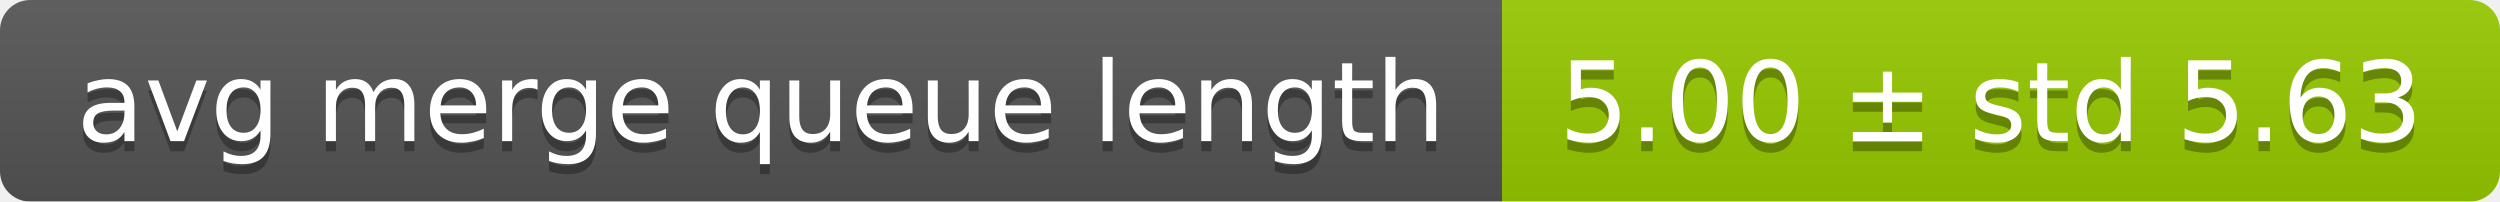
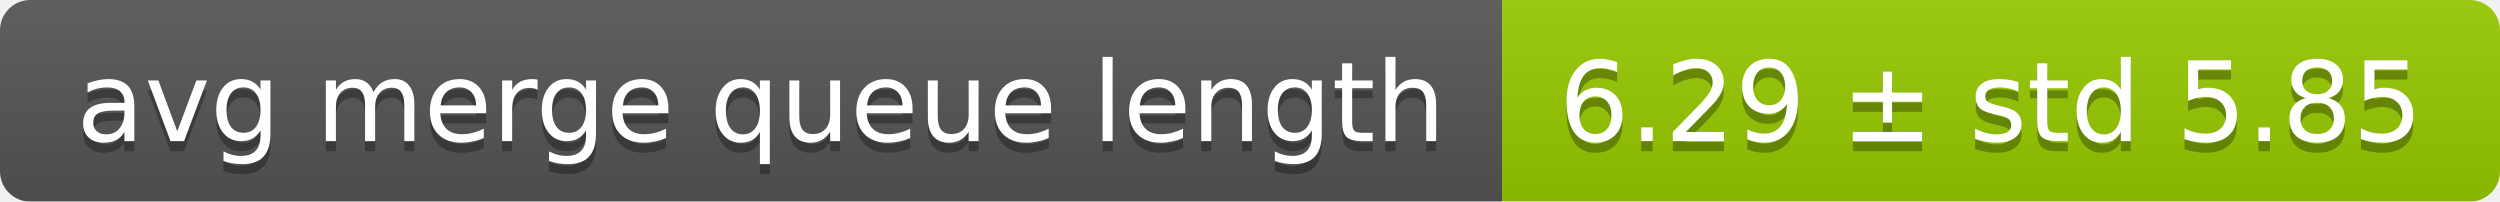
<svg xmlns="http://www.w3.org/2000/svg" width="248" height="20">
  <linearGradient id="smooth" x2="0" y2="100%">
    <stop offset="0" stop-color="#bbb" stop-opacity=".1" />
    <stop offset="1" stop-opacity=".1" />
  </linearGradient>
  <mask id="round">
    <rect width="248" height="20" rx="3" fill="#fff" />
  </mask>
  <g mask="url(#round)">
    <rect width="149" height="20" fill="#555" />
    <rect x="149" width="99" height="20" fill="#97ca00" />
    <rect width="248" height="20" fill="url(#smooth)" />
  </g>
  <g fill="#fff" text-anchor="middle" font-family="DejaVu Sans,Verdana,Geneva,sans-serif" font-size="11">
    <text x="75.5" y="15" fill="#010101" fill-opacity=".3">avg merge queue length</text>
    <text x="75.5" y="14">avg merge queue length</text>
-     <text x="197.5" y="15" fill="#010101" fill-opacity=".3">5.00 ± std 5.63</text>
-     <text x="197.5" y="14">5.00 ± std 5.63</text>
+     <text x="197.5" y="15" fill="#010101" fill-opacity=".3">6.29 ± std 5.85</text>
+     <text x="197.5" y="14">6.29 ± std 5.85</text>
  </g>
</svg>
